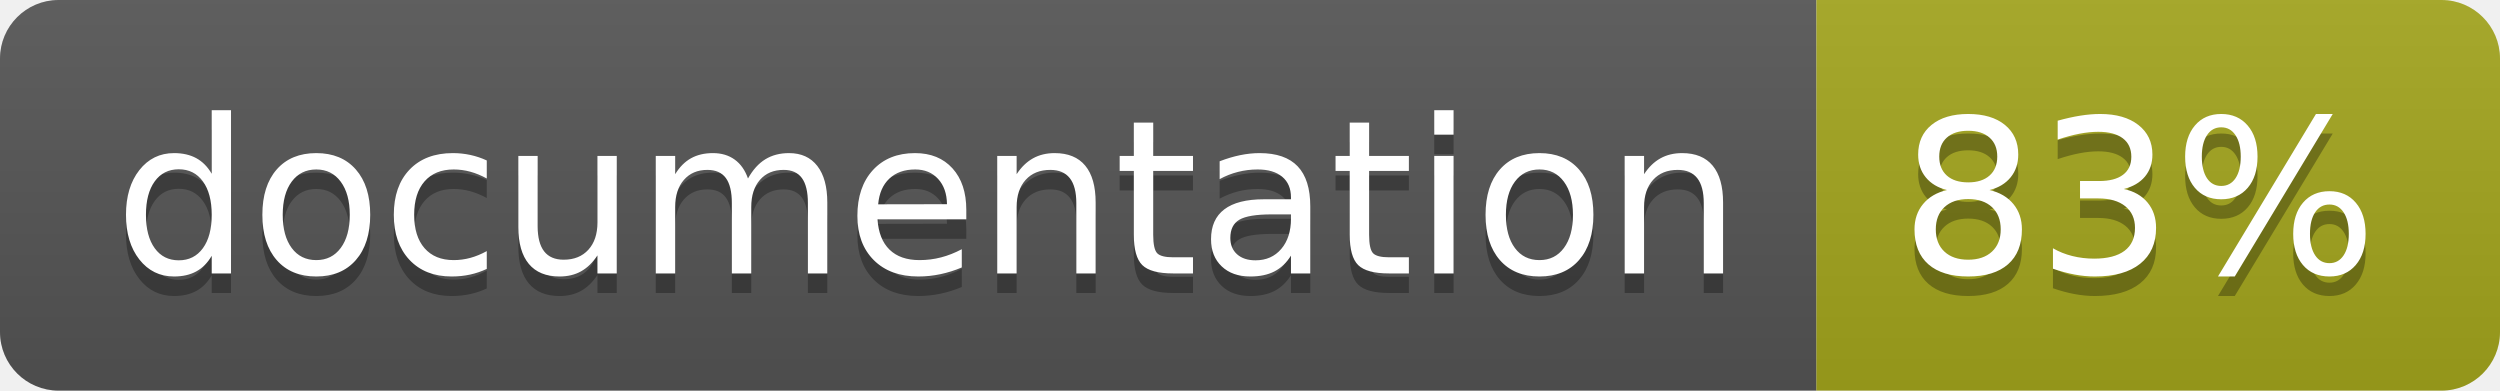
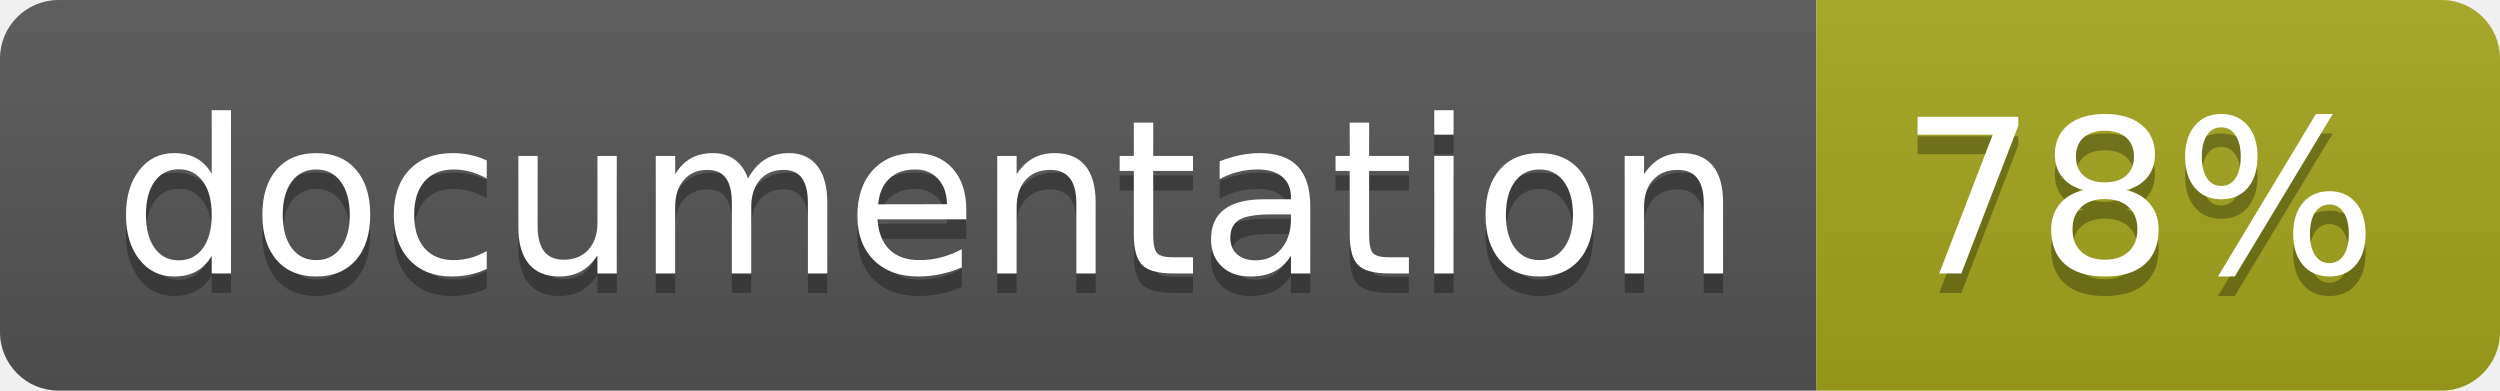
<svg xmlns="http://www.w3.org/2000/svg" width="128" height="20">
  <linearGradient id="b" x2="0" y2="100%">
    <stop offset="0" stop-color="#bbb" stop-opacity=".1" />
    <stop offset="1" stop-opacity=".1" />
  </linearGradient>
  <clipPath id="a">
    <rect width="128" height="20" rx="3" fill="#fff" />
  </clipPath>
  <g clip-path="url(#a)">
    <path fill="#555" d="M0 0h93v20H0z" />
    <path fill="#a4a61d" d="M93 0h35v20H93z" />
    <path fill="url(#b)" d="M0 0h128v20H0z" />
  </g>
  <g fill="#fff" text-anchor="middle" font-family="DejaVu Sans,Verdana,Geneva,sans-serif" font-size="110">
    <text x="475" y="150" fill="#010101" fill-opacity=".3" transform="scale(.1)" textLength="830">
      documentation
    </text>
    <text x="475" y="140" transform="scale(.1)" textLength="830">
      documentation
    </text>
    <text x="1095" y="150" fill="#010101" fill-opacity=".3" transform="scale(.1)" textLength="250">
-       83%
+       78%
    </text>
    <text x="1095" y="140" transform="scale(.1)" textLength="250">
-       83%
+       78%
    </text>
  </g>
</svg>
